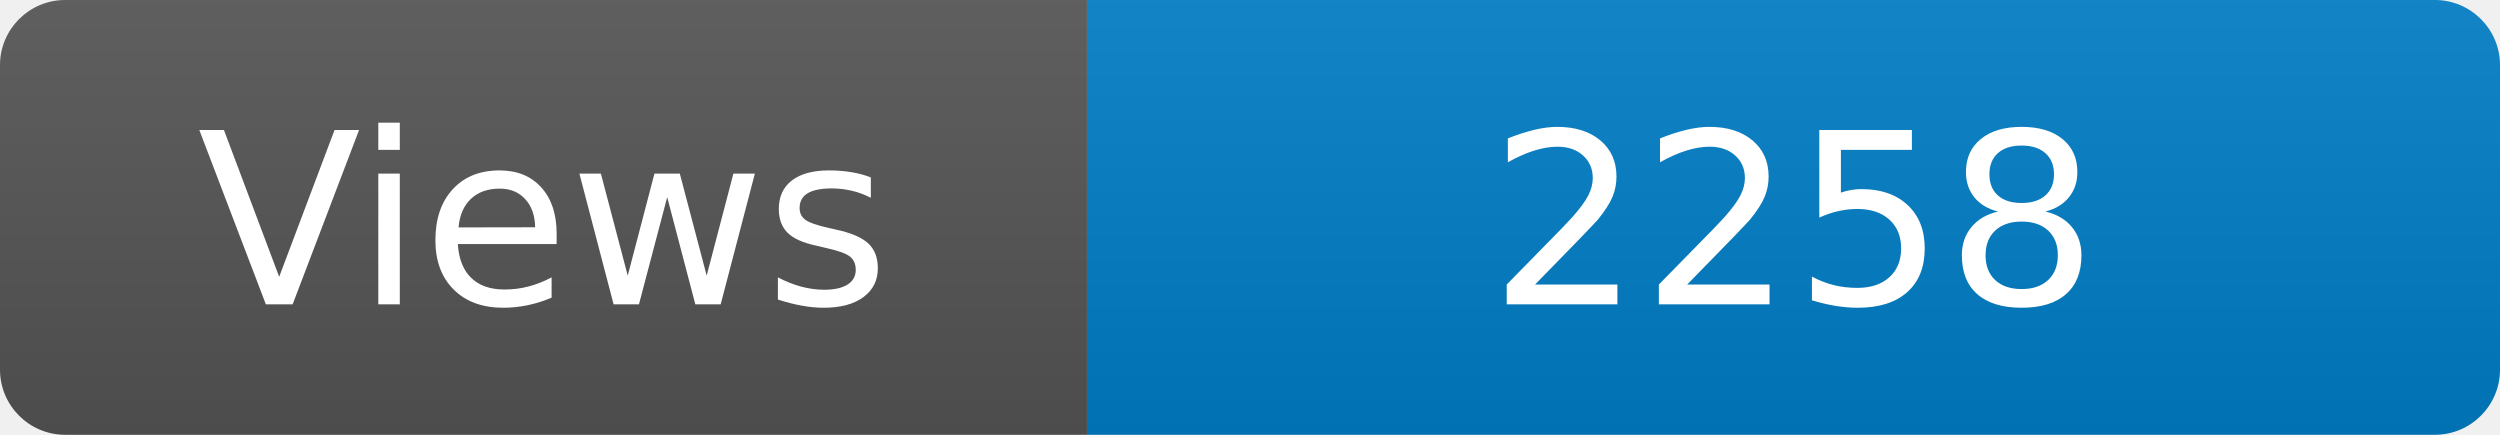
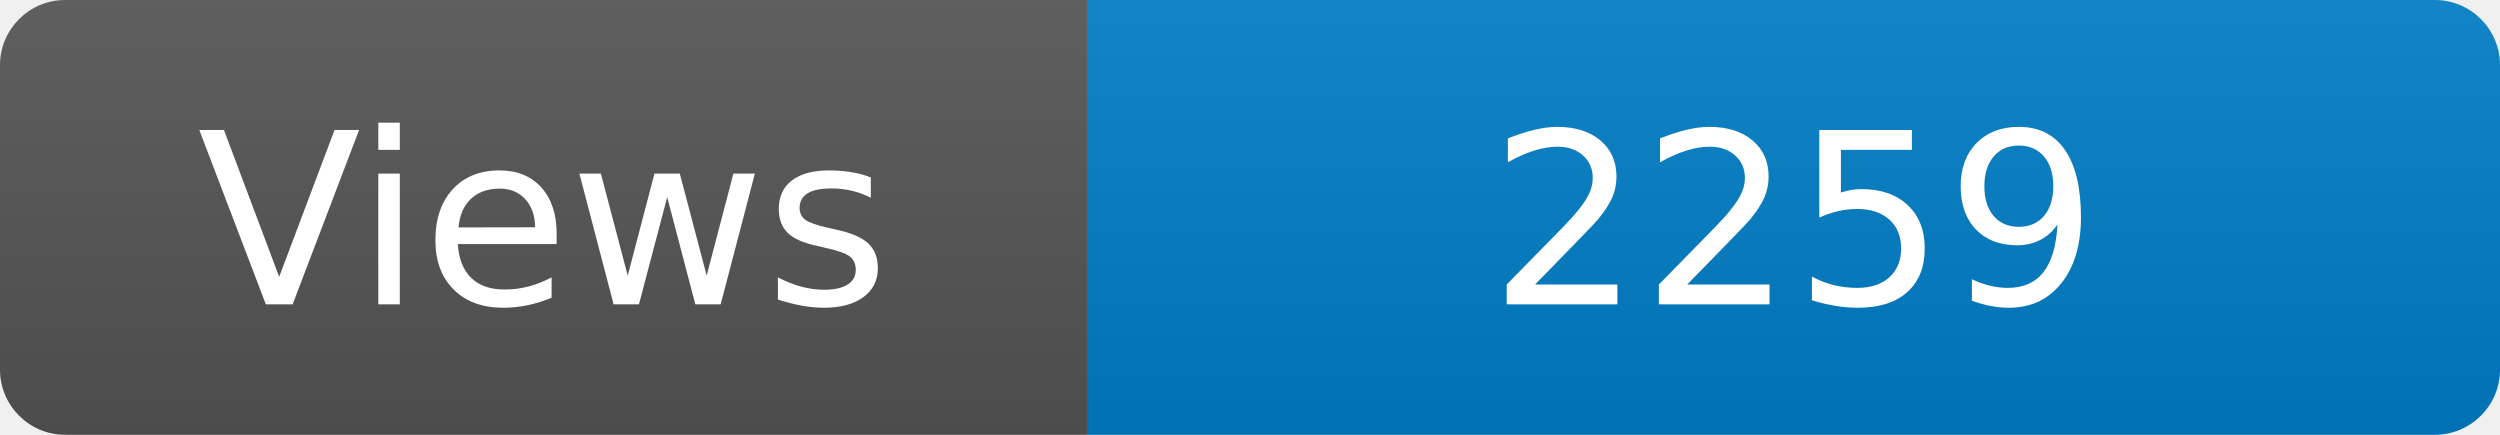
<svg xmlns="http://www.w3.org/2000/svg" width="115" height="20" role="img" aria-label="Maintained?: yes">
  <linearGradient id="s" x2="0" y2="100%">
    <stop offset="0" stop-color="#bbb" stop-opacity=".1" />
    <stop offset="1" stop-opacity=".1" />
  </linearGradient>
  <clipPath id="r">
    <rect width="115" height="20" rx="3" fill="#fff" />
  </clipPath>
  <g clip-path="url(#r)">
    <rect width="50" height="20" fill="#555" />
    <rect x="50" width="160" height="20" fill="#007ec6" />
    <rect width="115" height="20" fill="url(#s)" />
  </g>
  <g fill="#fff" text-anchor="middle" font-family="Verdana,Geneva,DejaVu Sans,sans-serif" font-size="110">
    <text x="250" y="140" transform="scale(.1)" fill="#fff">Views</text>
-     <text x="825" y="140" transform="scale(.1)" fill="#fff">2258</text>
+     <text x="825" y="140" transform="scale(.1)" fill="#fff">2259</text>
  </g>
</svg>
